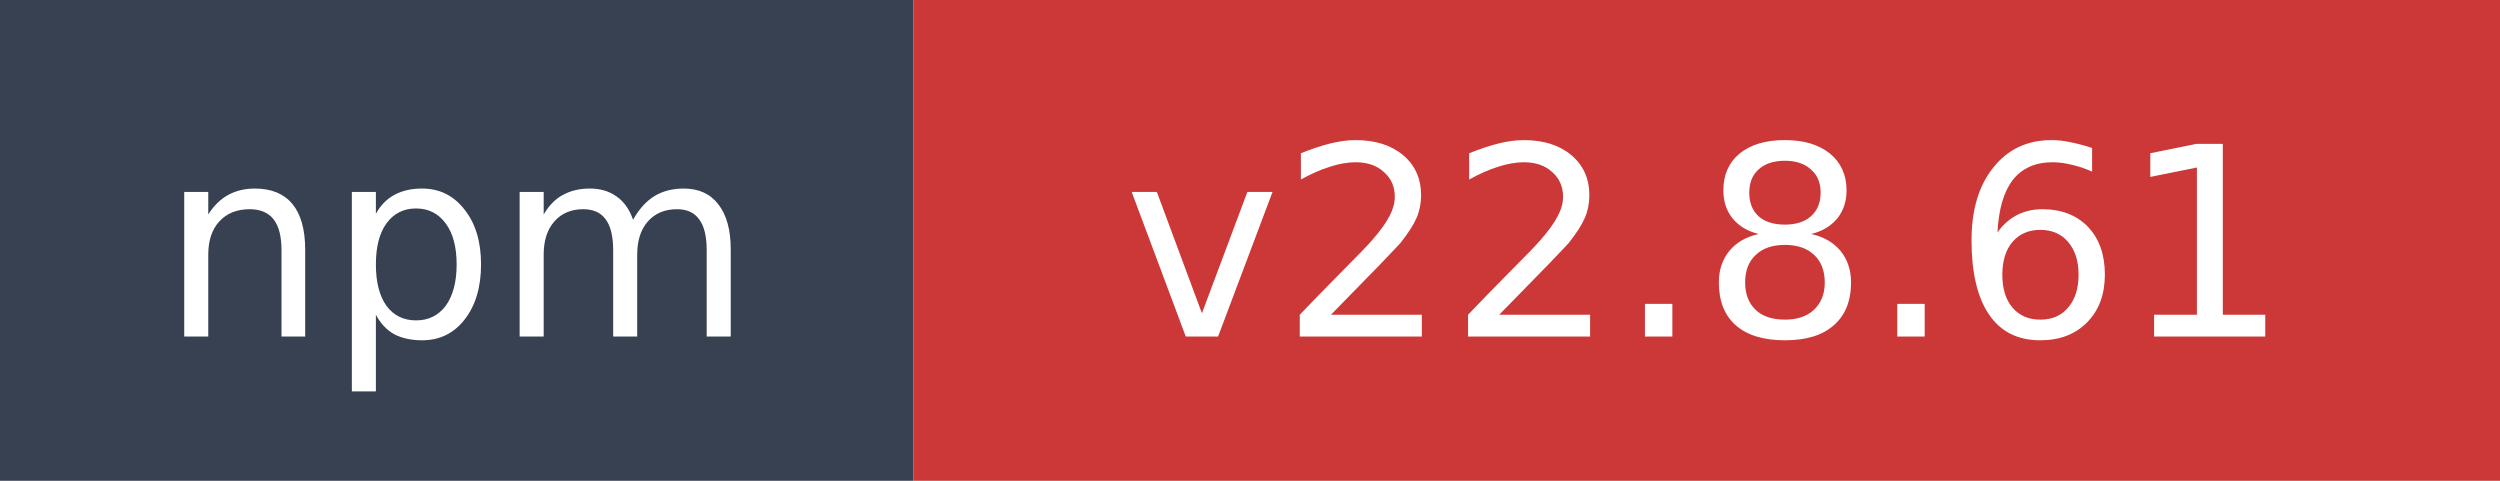
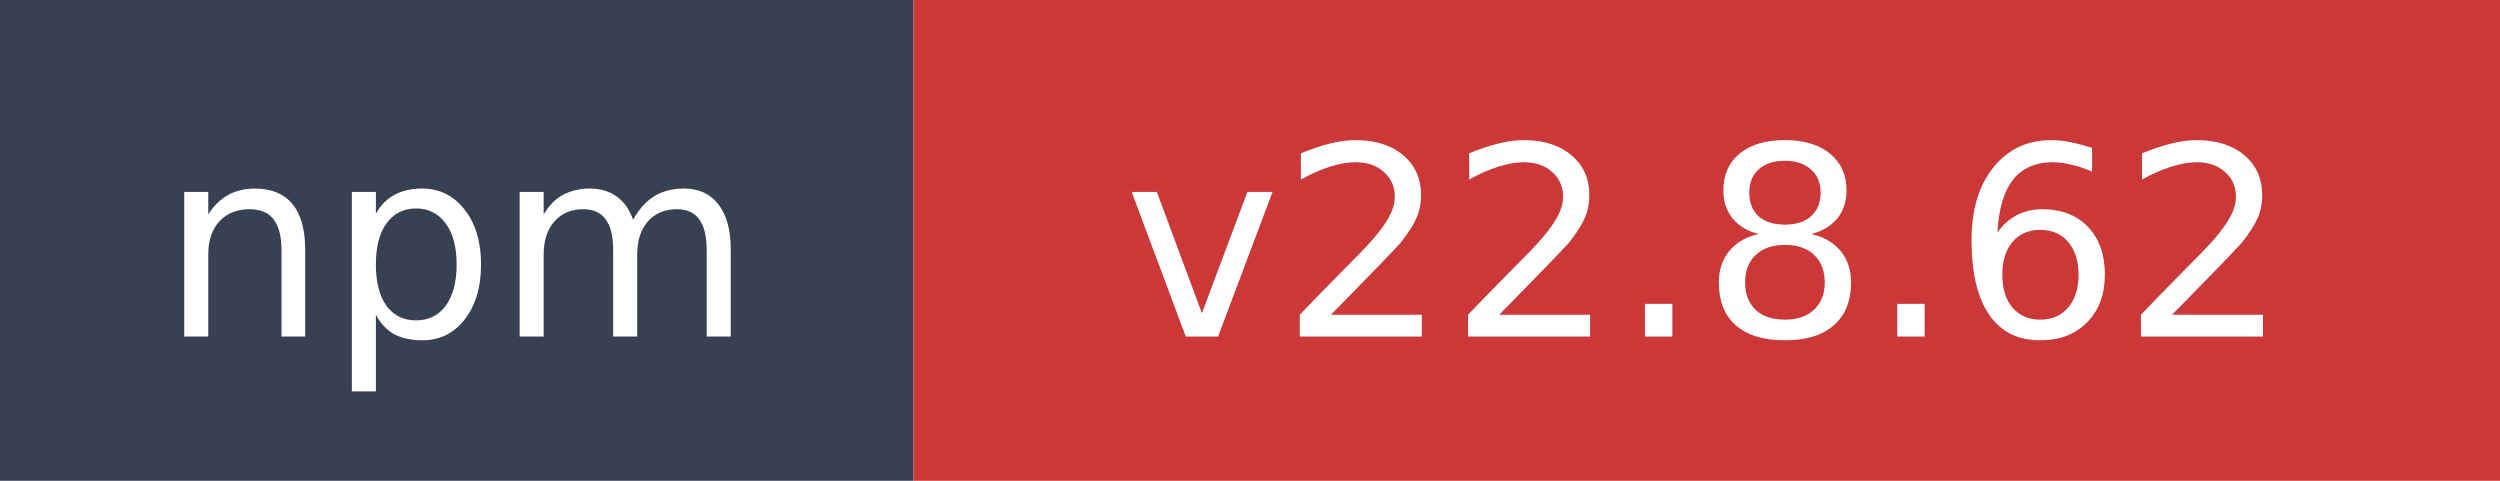
- <svg xmlns="http://www.w3.org/2000/svg" width="104" height="20" role="img" aria-label="npm: v22.8.61">
+ <svg xmlns="http://www.w3.org/2000/svg" width="104" height="20" role="img" aria-label="npm: v22.8.62">
  <rect width="38" height="20" fill="#374151" />
  <rect x="38" width="66" height="20" fill="#cb3837" />
  <text x="19" y="14" fill="#ffffff" font-family="Verdana,Geneva,DejaVu Sans,sans-serif" font-size="11" text-anchor="middle">npm</text>
-   <text x="71" y="14" fill="#ffffff" font-family="Verdana,Geneva,DejaVu Sans,sans-serif" font-size="11" text-anchor="middle">v22.8.61</text>
+   <text x="71" y="14" fill="#ffffff" font-family="Verdana,Geneva,DejaVu Sans,sans-serif" font-size="11" text-anchor="middle">v22.8.62</text>
</svg>
